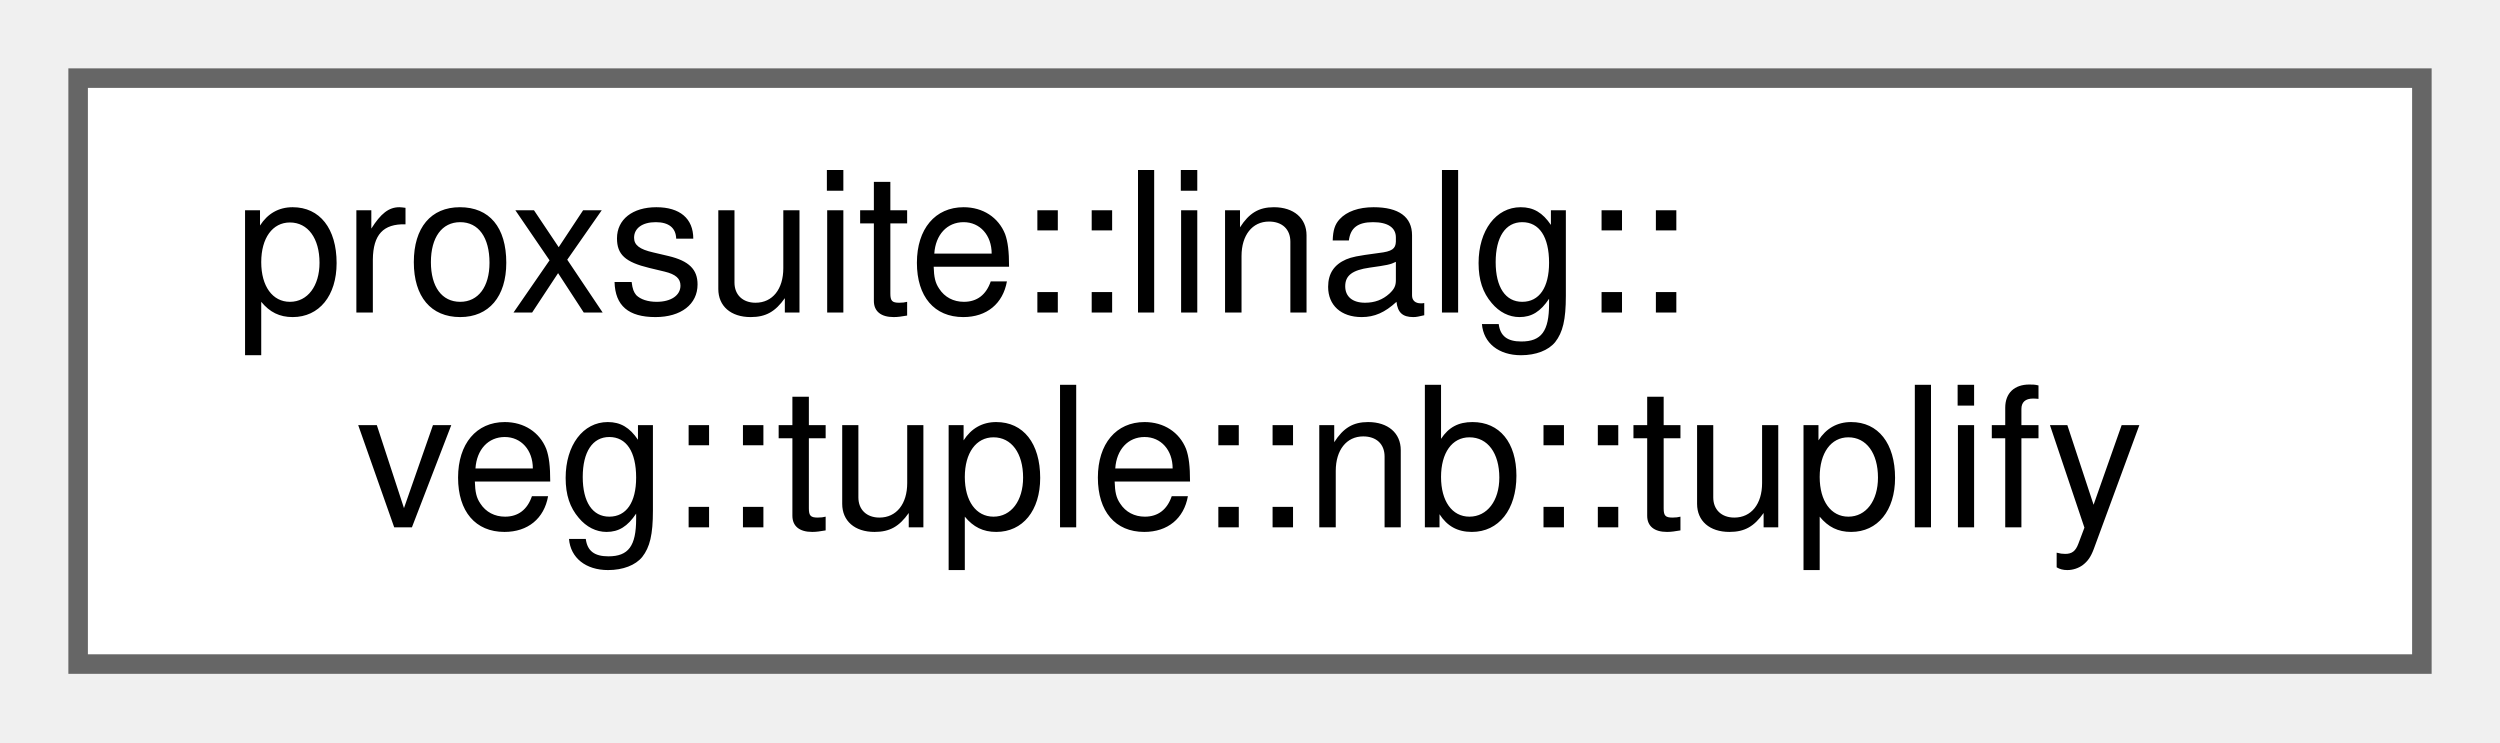
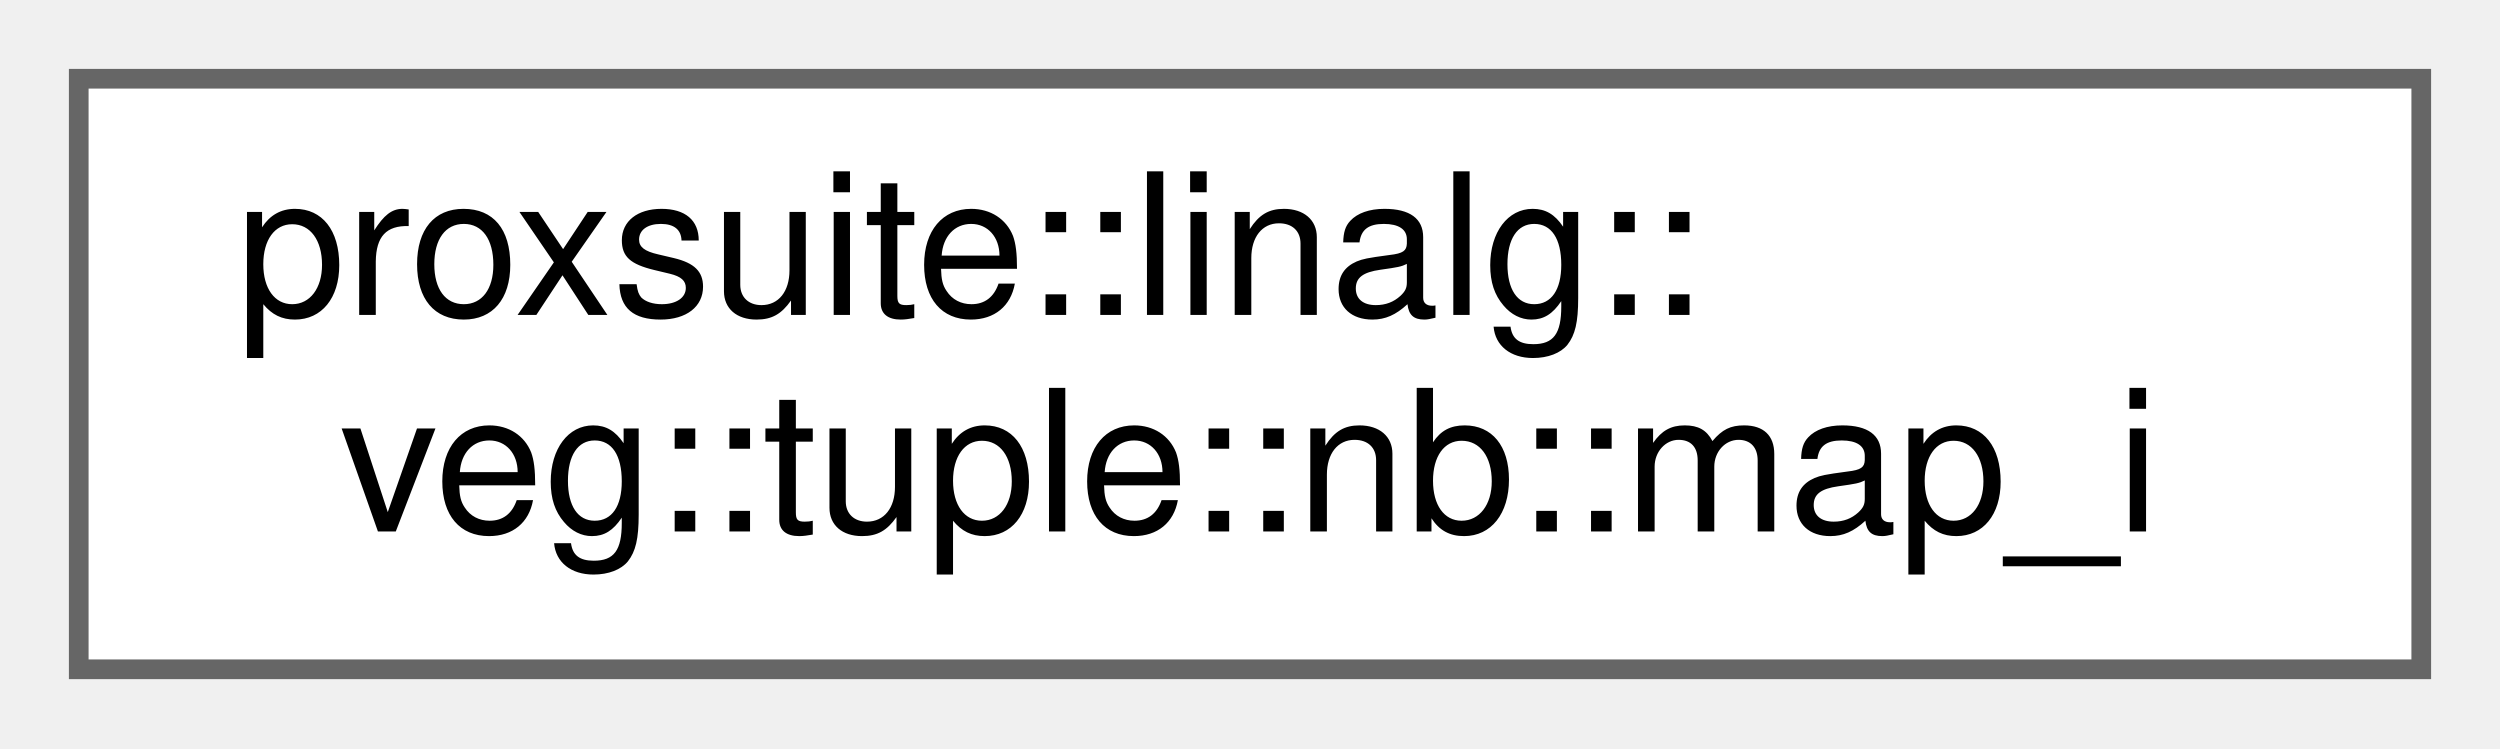
- <svg xmlns="http://www.w3.org/2000/svg" xmlns:xlink="http://www.w3.org/1999/xlink" width="128pt" height="38pt" viewBox="0.00 0.00 128.00 38.00">
+ <svg xmlns="http://www.w3.org/2000/svg" xmlns:xlink="http://www.w3.org/1999/xlink" width="127pt" height="38pt" viewBox="0.00 0.00 127.00 38.00">
  <g id="graph0" class="graph" transform="scale(1 1) rotate(0) translate(4 34)">
    <g id="node1" class="node">
      <g id="a_node1">
-         <a xlink:href="structproxsuite_1_1linalg_1_1veg_1_1tuple_1_1nb_1_1tuplify.html" target="_top" xlink:title=" ">
-           <polygon fill="white" stroke="#666666" points="120,-30 0,-30 0,0 120,0 120,-30" />
+         <a xlink:href="structproxsuite_1_1linalg_1_1veg_1_1tuple_1_1nb_1_1map__i.html" target="_top" xlink:title=" ">
+           <polygon fill="white" stroke="#666666" points="119,-30 0,-30 0,0 119,0 119,-30" />
          <text text-anchor="start" x="8" y="-18" font-family="Helvetica,sans-Serif" font-size="10.00">proxsuite::linalg::</text>
-           <text text-anchor="middle" x="60" y="-7" font-family="Helvetica,sans-Serif" font-size="10.00">veg::tuple::nb::tuplify</text>
+           <text text-anchor="middle" x="59.5" y="-7" font-family="Helvetica,sans-Serif" font-size="10.00">veg::tuple::nb::map_i</text>
        </a>
      </g>
    </g>
  </g>
</svg>
